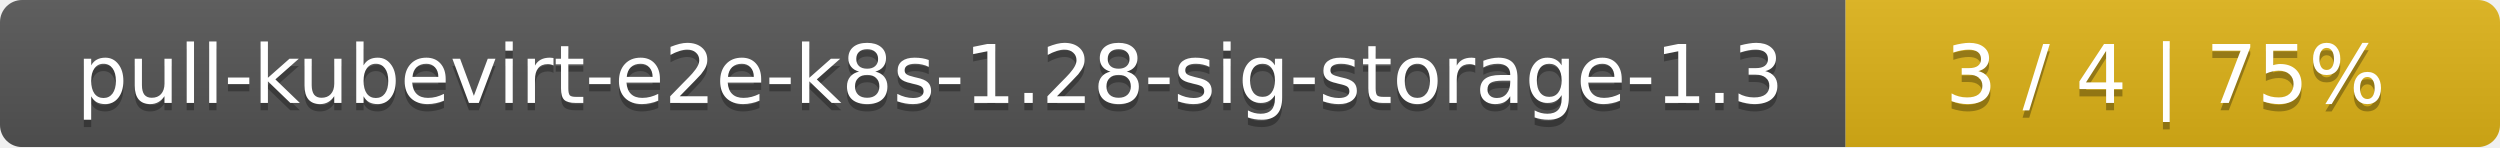
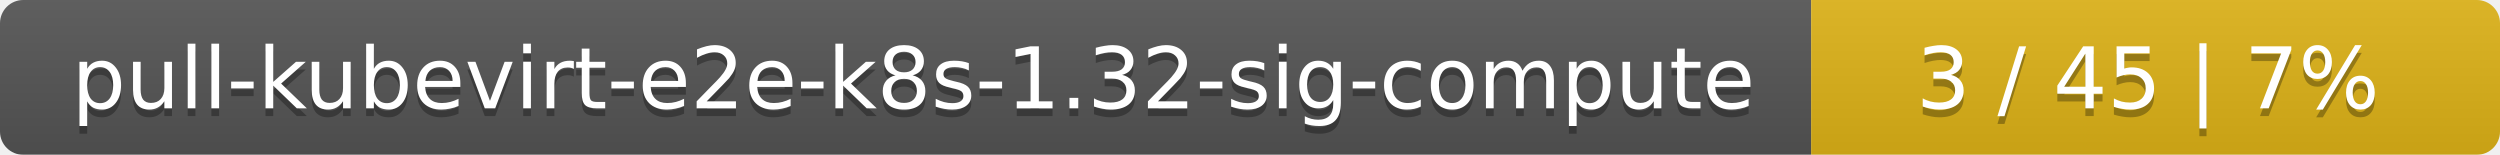
- <svg xmlns="http://www.w3.org/2000/svg" width="340" height="20">
+ <svg xmlns="http://www.w3.org/2000/svg" width="323" height="20">
  <linearGradient id="smooth" x2="0" y2="100%">
    <stop offset="0" stop-color="#bbb" stop-opacity=".1" />
    <stop offset="1" stop-opacity=".1" />
  </linearGradient>
  <mask id="round">
-     <rect width="340" height="20" rx="3" fill="#fff" />
+     <rect width="323" height="20" rx="3" fill="#fff" />
  </mask>
  <g mask="url(#round)">
-     <rect width="251" height="20" fill="#555" />
-     <rect x="251" width="89" height="20" fill="#dfb317" />
-     <rect width="340" height="20" fill="url(#smooth)" />
+     <rect width="234" height="20" fill="#555" />
+     <rect x="234" width="89" height="20" fill="#dfb317" />
+     <rect width="323" height="20" fill="url(#smooth)" />
  </g>
  <g fill="#fff" text-anchor="middle" font-family="DejaVu Sans,Verdana,Geneva,sans-serif" font-size="11">
-     <text x="126.5" y="15" fill="#010101" fill-opacity=".3">pull-kubevirt-e2e-k8s-1.28-sig-storage-1.3</text>
-     <text x="126.5" y="14">pull-kubevirt-e2e-k8s-1.28-sig-storage-1.3</text>
-     <text x="294.5" y="15" fill="#010101" fill-opacity=".3">3 / 4    |    75%</text>
-     <text x="294.5" y="14">3 / 4    |    75%</text>
+     <text x="118" y="15" fill="#010101" fill-opacity=".3">pull-kubevirt-e2e-k8s-1.32-sig-compute</text>
+     <text x="118" y="14">pull-kubevirt-e2e-k8s-1.32-sig-compute</text>
+     <text x="277.5" y="15" fill="#010101" fill-opacity=".3">3 / 45    |    7%</text>
+     <text x="277.5" y="14">3 / 45    |    7%</text>
  </g>
</svg>
